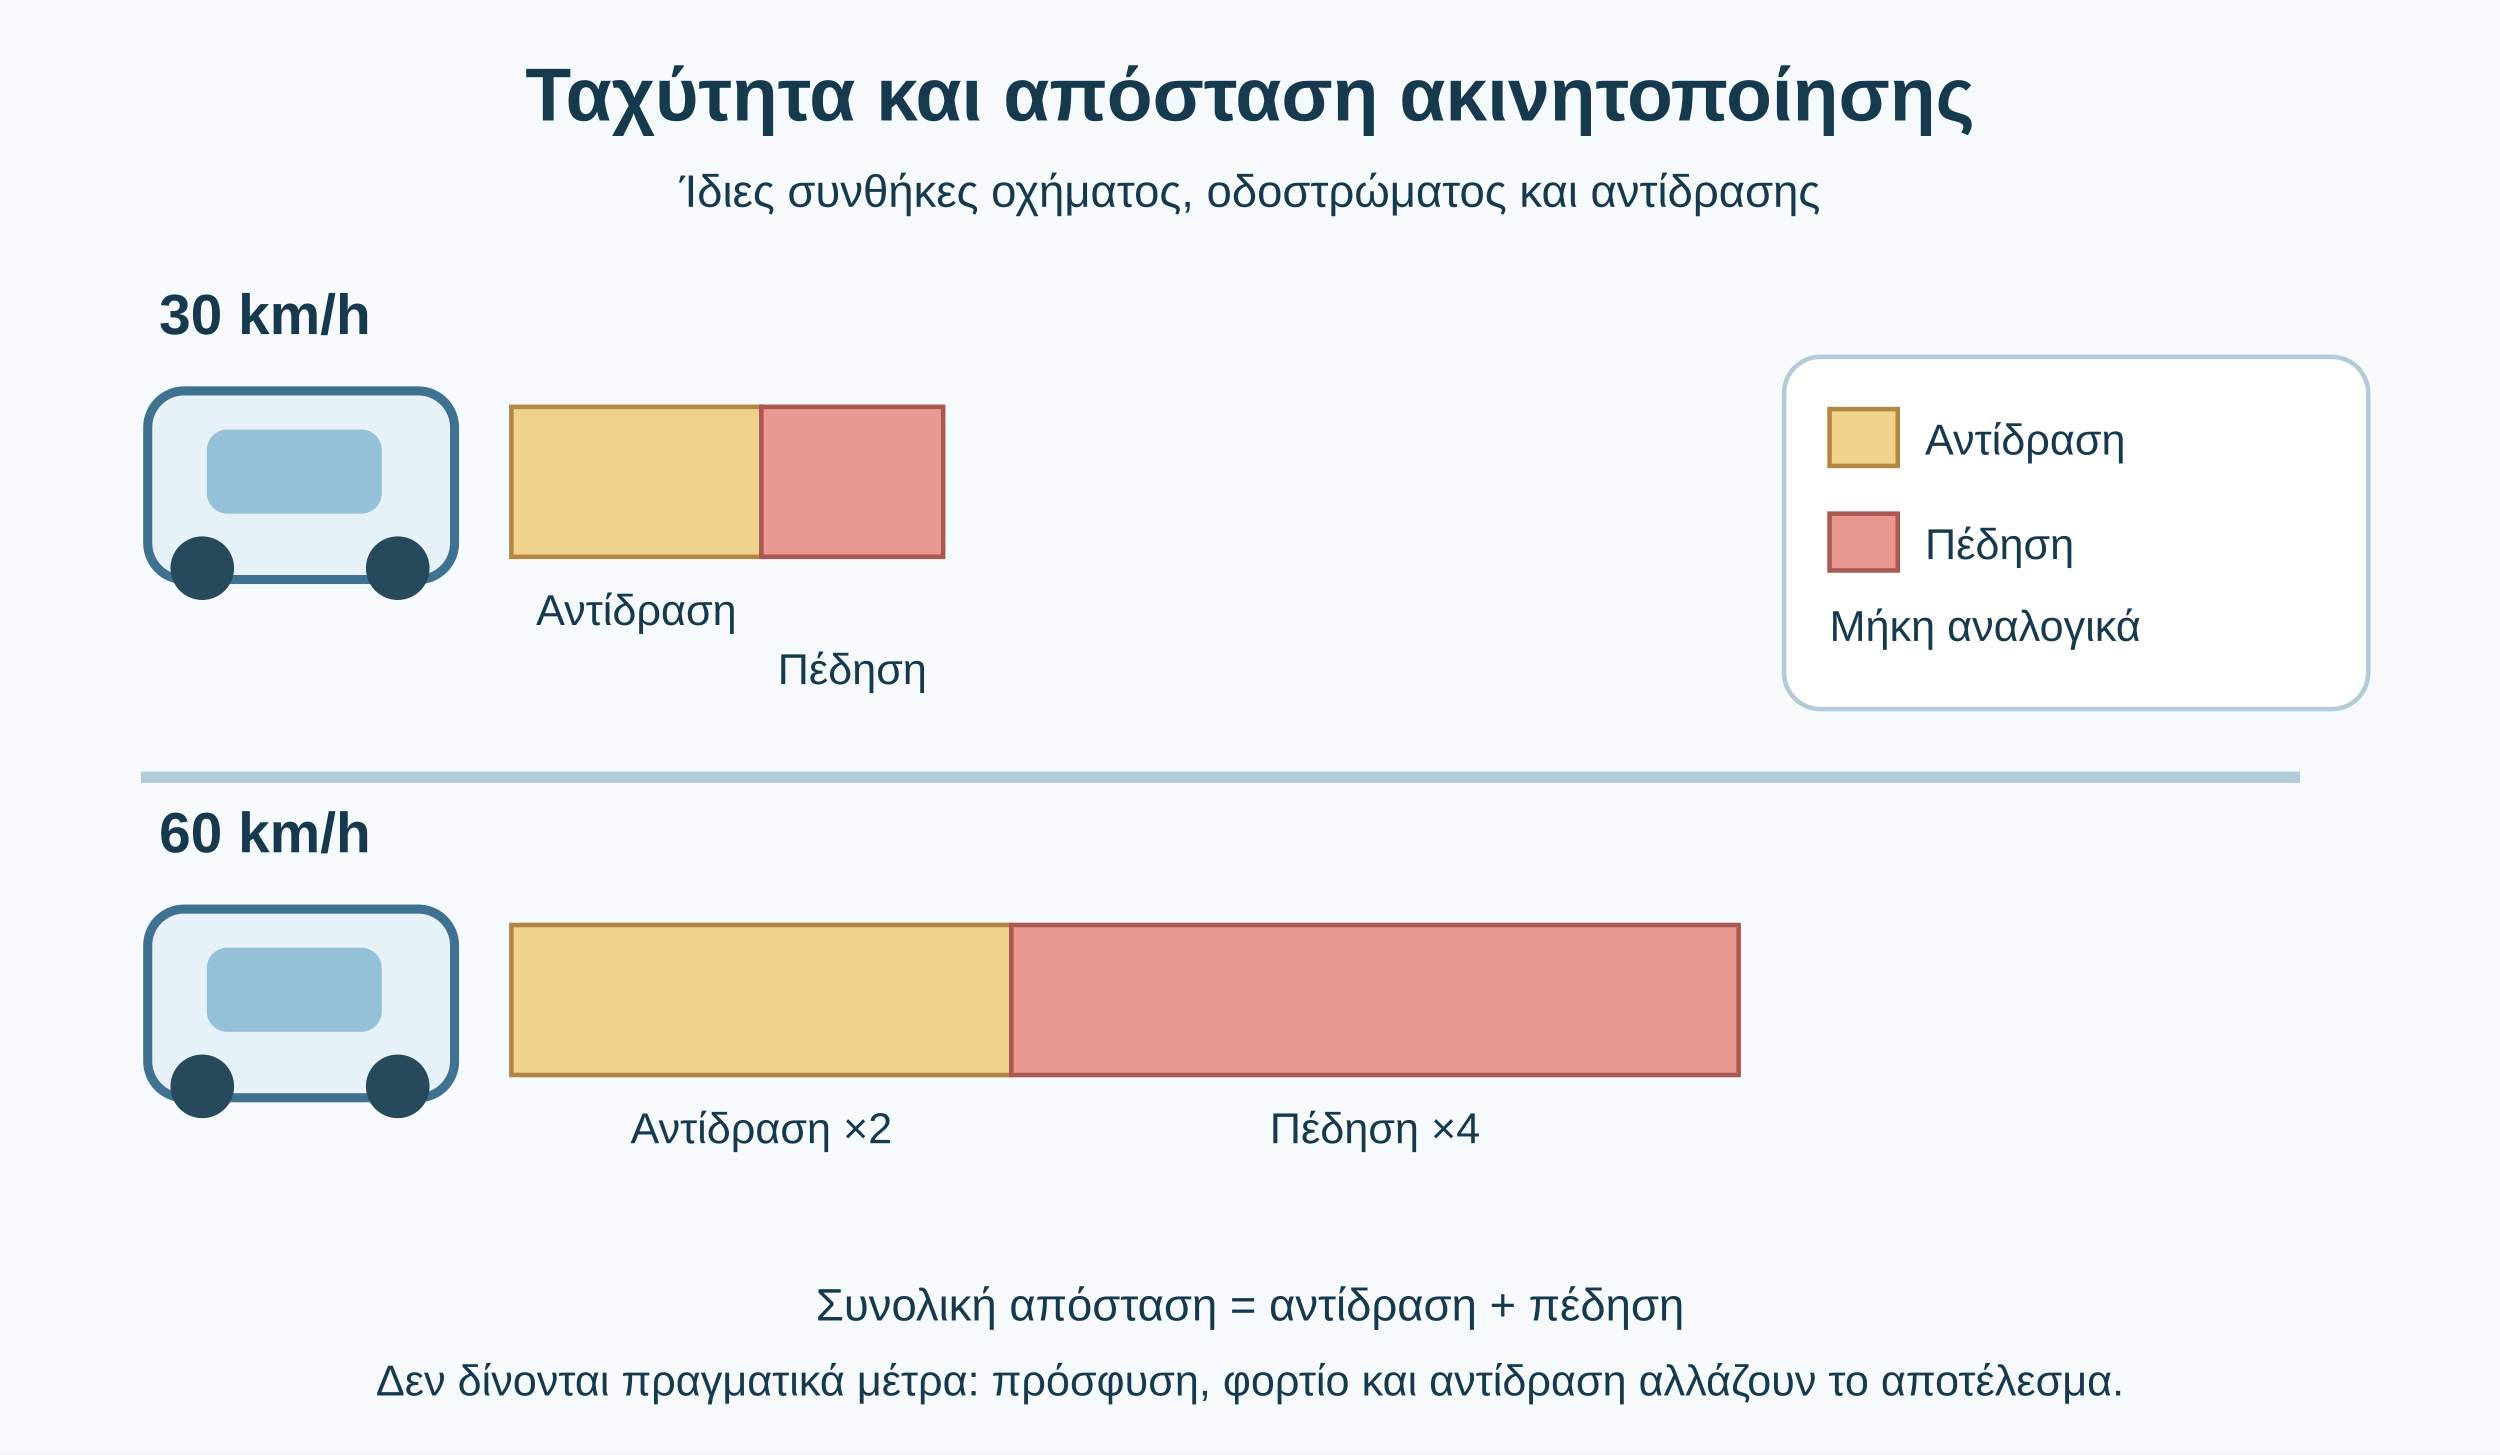
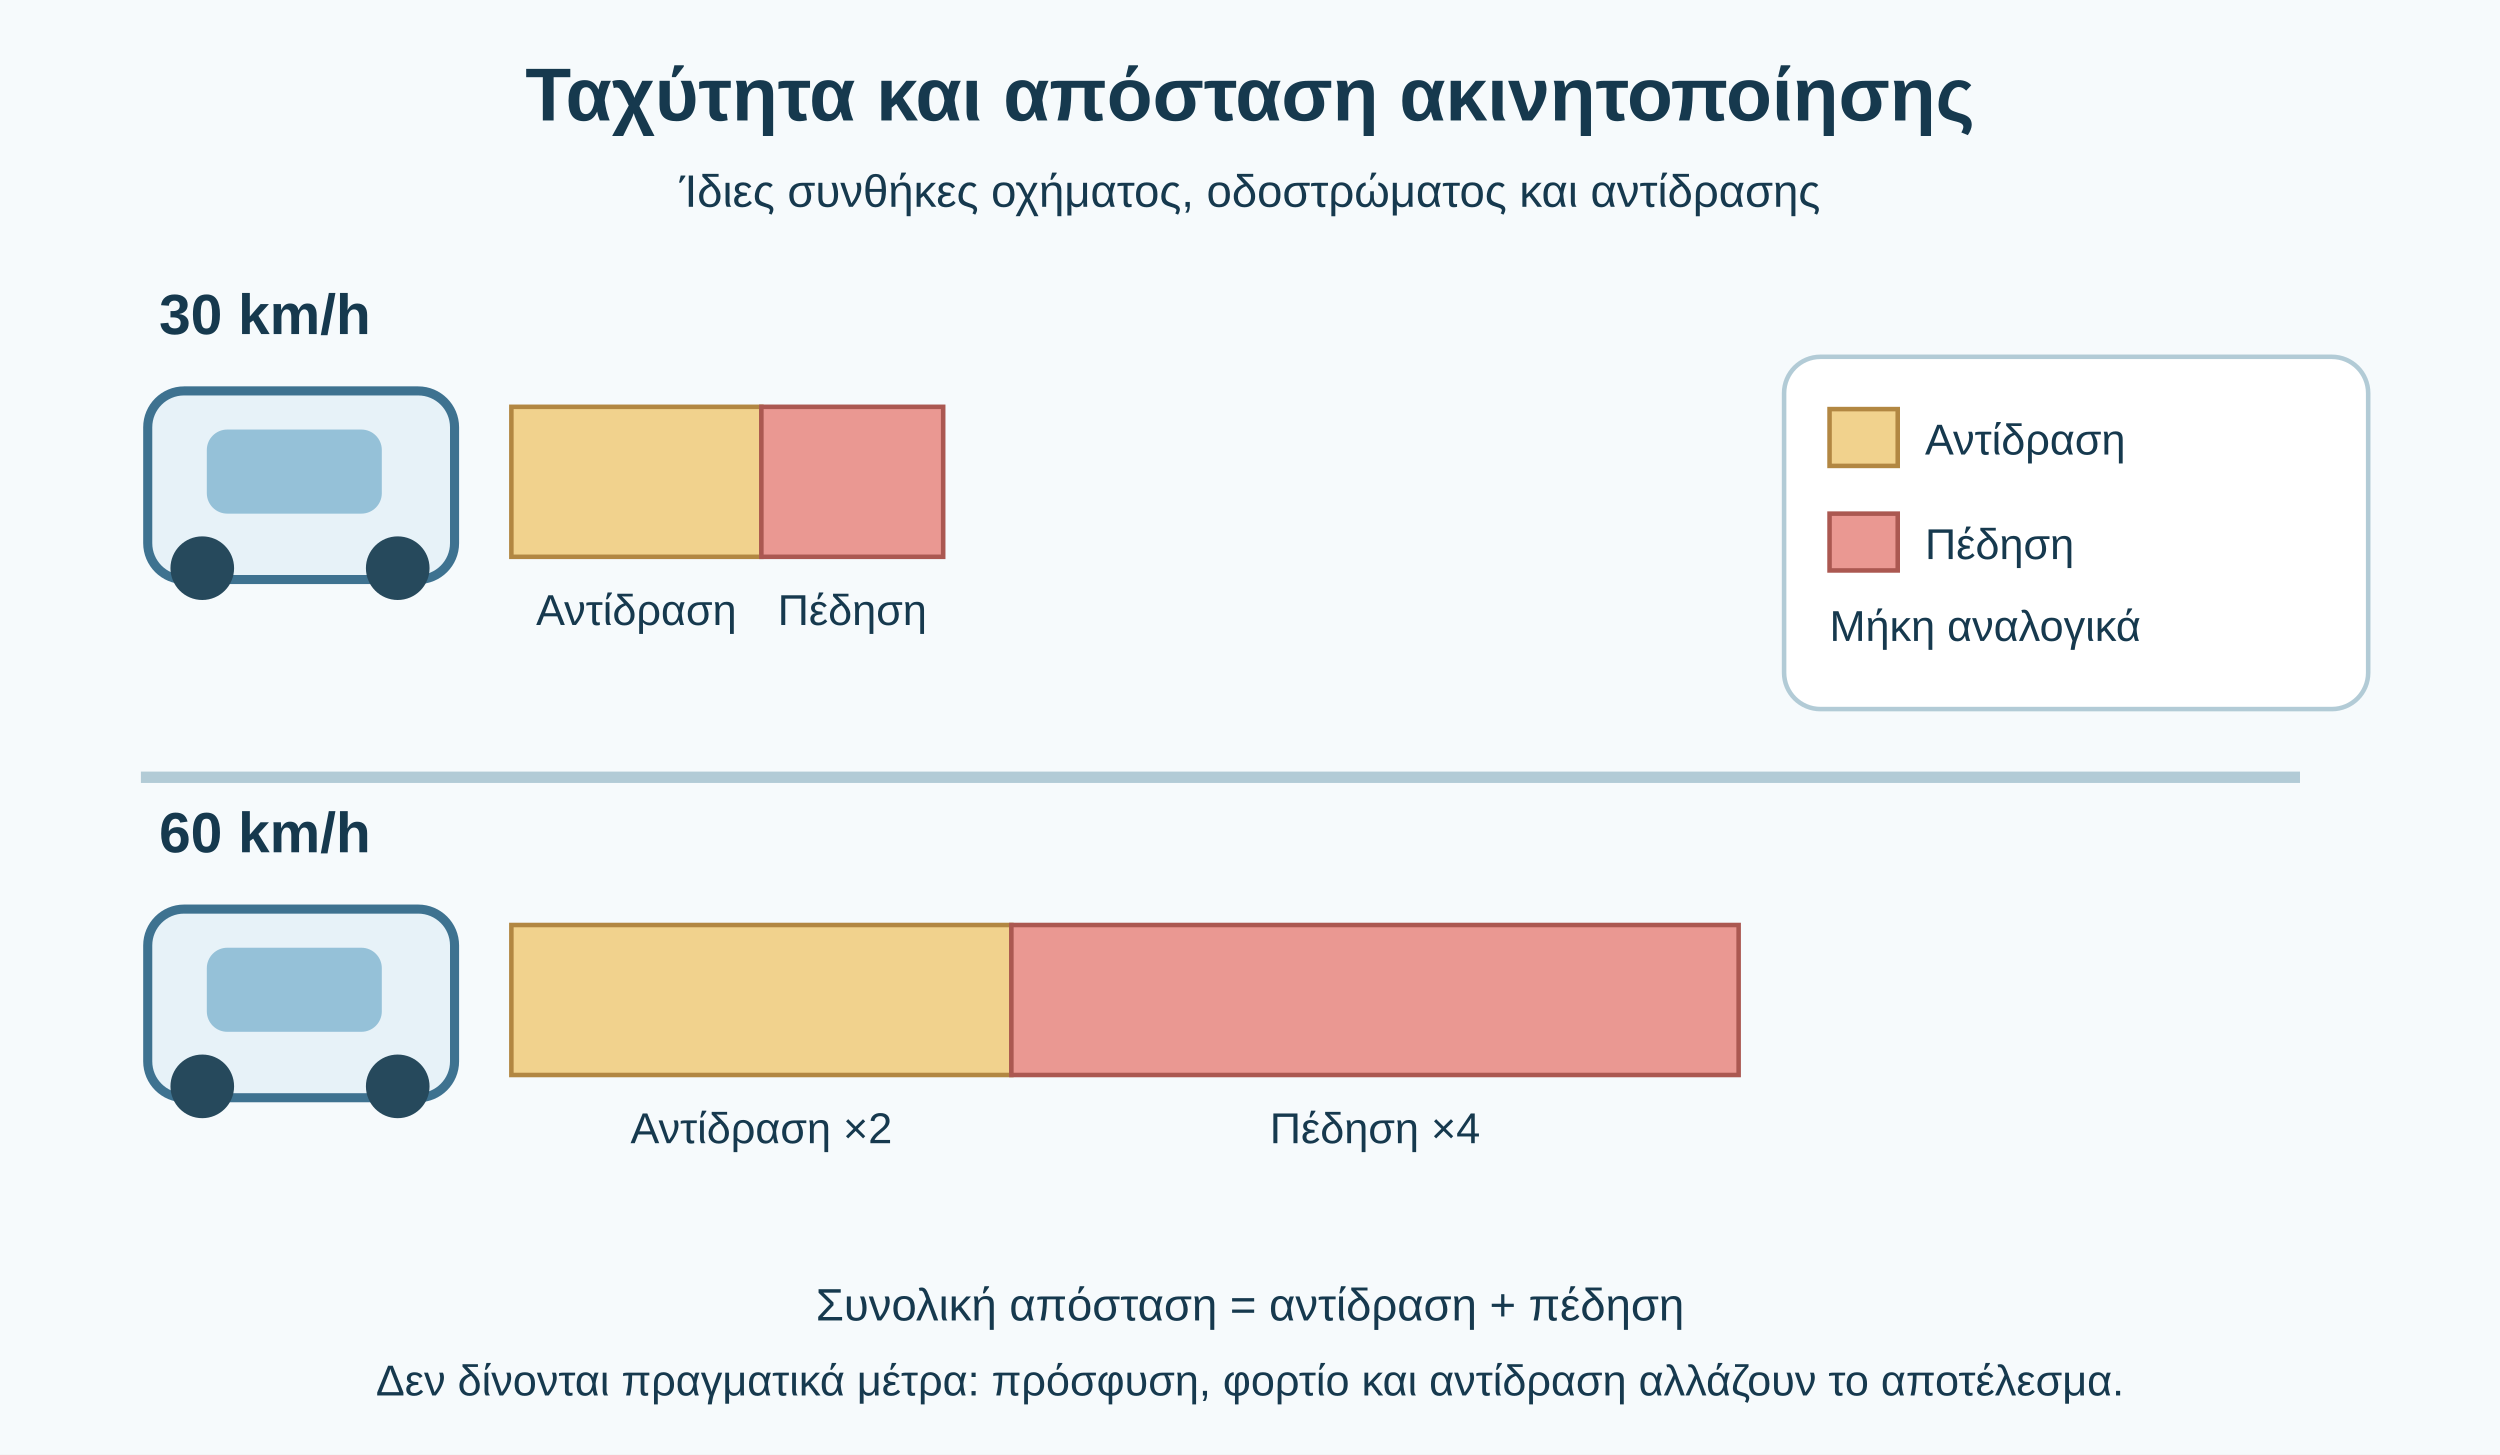
<svg xmlns="http://www.w3.org/2000/svg" viewBox="0 0 1100 640" role="img" aria-labelledby="title desc">
  <rect width="1100" height="640" fill="#f6fafc" />
  <style>text{font-family:Arial,'DejaVu Sans',sans-serif;fill:#16394e}.head{font-size:33px;font-weight:bold}.sub{font-size:20px}.lab{font-size:25px;font-weight:700}.small{font-size:19px}.react{fill:#f1d28d;stroke:#b28742;stroke-width:2}.brake{fill:#ea9892;stroke:#ab5851;stroke-width:2}.car{fill:#e7f2f8;stroke:#3e7290;stroke-width:4}</style>
  <text x="550" y="53" text-anchor="middle" class="head">Ταχύτητα και απόσταση ακινητοποίησης</text>
  <text x="550" y="91" text-anchor="middle" class="sub">Ίδιες συνθήκες οχήματος, οδοστρώματος και αντίδρασης</text>
  <g transform="translate(60 147)">
    <text x="10" y="0" class="lab">30 km/h</text>
    <rect x="5" y="25" width="135" height="83" rx="16" class="car" />
    <rect x="31" y="42" width="77" height="37" rx="9" fill="#95c1d8" />
    <circle cx="29" cy="103" r="14" fill="#26495c" />
    <circle cx="115" cy="103" r="14" fill="#26495c" />
    <rect x="165" y="32" width="110" height="66" class="react" />
    <rect x="275" y="32" width="80" height="66" class="brake" />
    <text x="220" y="128" text-anchor="middle" class="small">Αντίδραση</text>
-     <text x="315" y="154" text-anchor="middle" class="small">Πέδηση</text>
+     <text x="315" y="128" text-anchor="middle" class="small">Πέδηση</text>
  </g>
  <path d="M62 342H1012" stroke="#b2cbd6" stroke-width="5" />
  <g transform="translate(60 375)">
    <text x="10" y="0" class="lab">60 km/h</text>
    <rect x="5" y="25" width="135" height="83" rx="16" class="car" />
    <rect x="31" y="42" width="77" height="37" rx="9" fill="#95c1d8" />
    <circle cx="29" cy="103" r="14" fill="#26495c" />
    <circle cx="115" cy="103" r="14" fill="#26495c" />
    <rect x="165" y="32" width="220" height="66" class="react" />
    <rect x="385" y="32" width="320" height="66" class="brake" />
    <text x="275" y="128" text-anchor="middle" class="small">Αντίδραση ×2</text>
    <text x="545" y="128" text-anchor="middle" class="small">Πέδηση ×4</text>
  </g>
  <rect x="785" y="157" width="257" height="155" rx="16" fill="white" stroke="#b2cbd6" stroke-width="2" />
  <rect x="805" y="180" width="30" height="25" class="react" />
  <text x="847" y="200" class="small">Αντίδραση</text>
  <rect x="805" y="226" width="30" height="25" class="brake" />
  <text x="847" y="246" class="small">Πέδηση</text>
  <text x="805" y="282" class="small">Μήκη αναλογικά</text>
  <text x="550" y="581" text-anchor="middle" class="sub">Συνολική απόσταση = αντίδραση + πέδηση</text>
  <text x="550" y="614" text-anchor="middle" class="small">Δεν δίνονται πραγματικά μέτρα: πρόσφυση, φορτίο και αντίδραση αλλάζουν το αποτέλεσμα.</text>
</svg>
